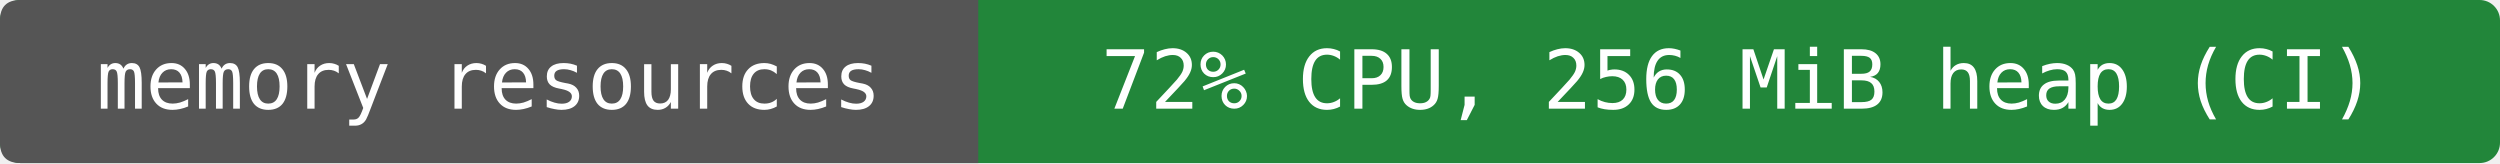
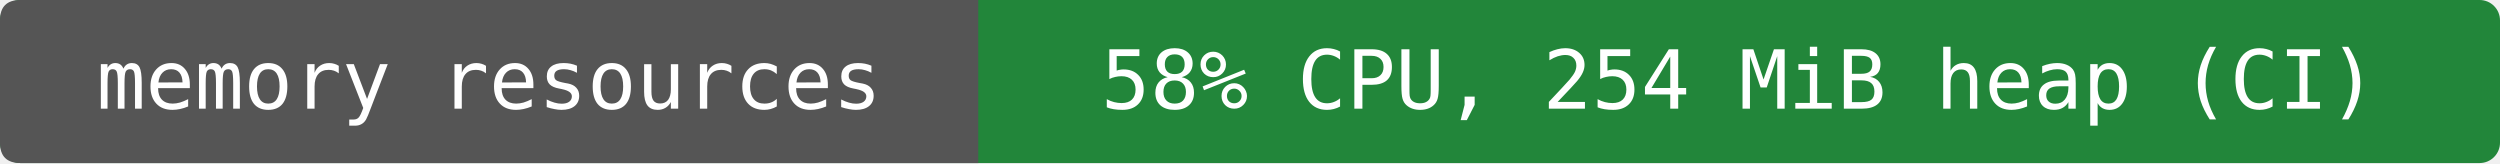
- <svg xmlns="http://www.w3.org/2000/svg" width="368" height="24" viewBox="0 0 368 24" role="img" aria-label="memory resources: 72% CPU, 256 MiB heap (CI)">
+ <svg xmlns="http://www.w3.org/2000/svg" width="368" height="24" viewBox="0 0 368 24" role="img" aria-label="memory resources: 58% CPU, 254 MiB heap (CI)">
  <rect width="368" height="24" rx="3" fill="#22863a" />
  <path d="M3 0H144V24H3Q0 24 0 21V3Q0 0 3 0" fill="#555" />
  <g fill="#fff" text-anchor="middle" font-family="DejaVu Sans Mono,monospace" font-size="12">
    <text x="72" y="16">memory resources</text>
-     <text x="256" y="16">72% CPU, 256 MiB heap (CI)</text>
+     <text x="256" y="16">58% CPU, 254 MiB heap (CI)</text>
  </g>
</svg>
